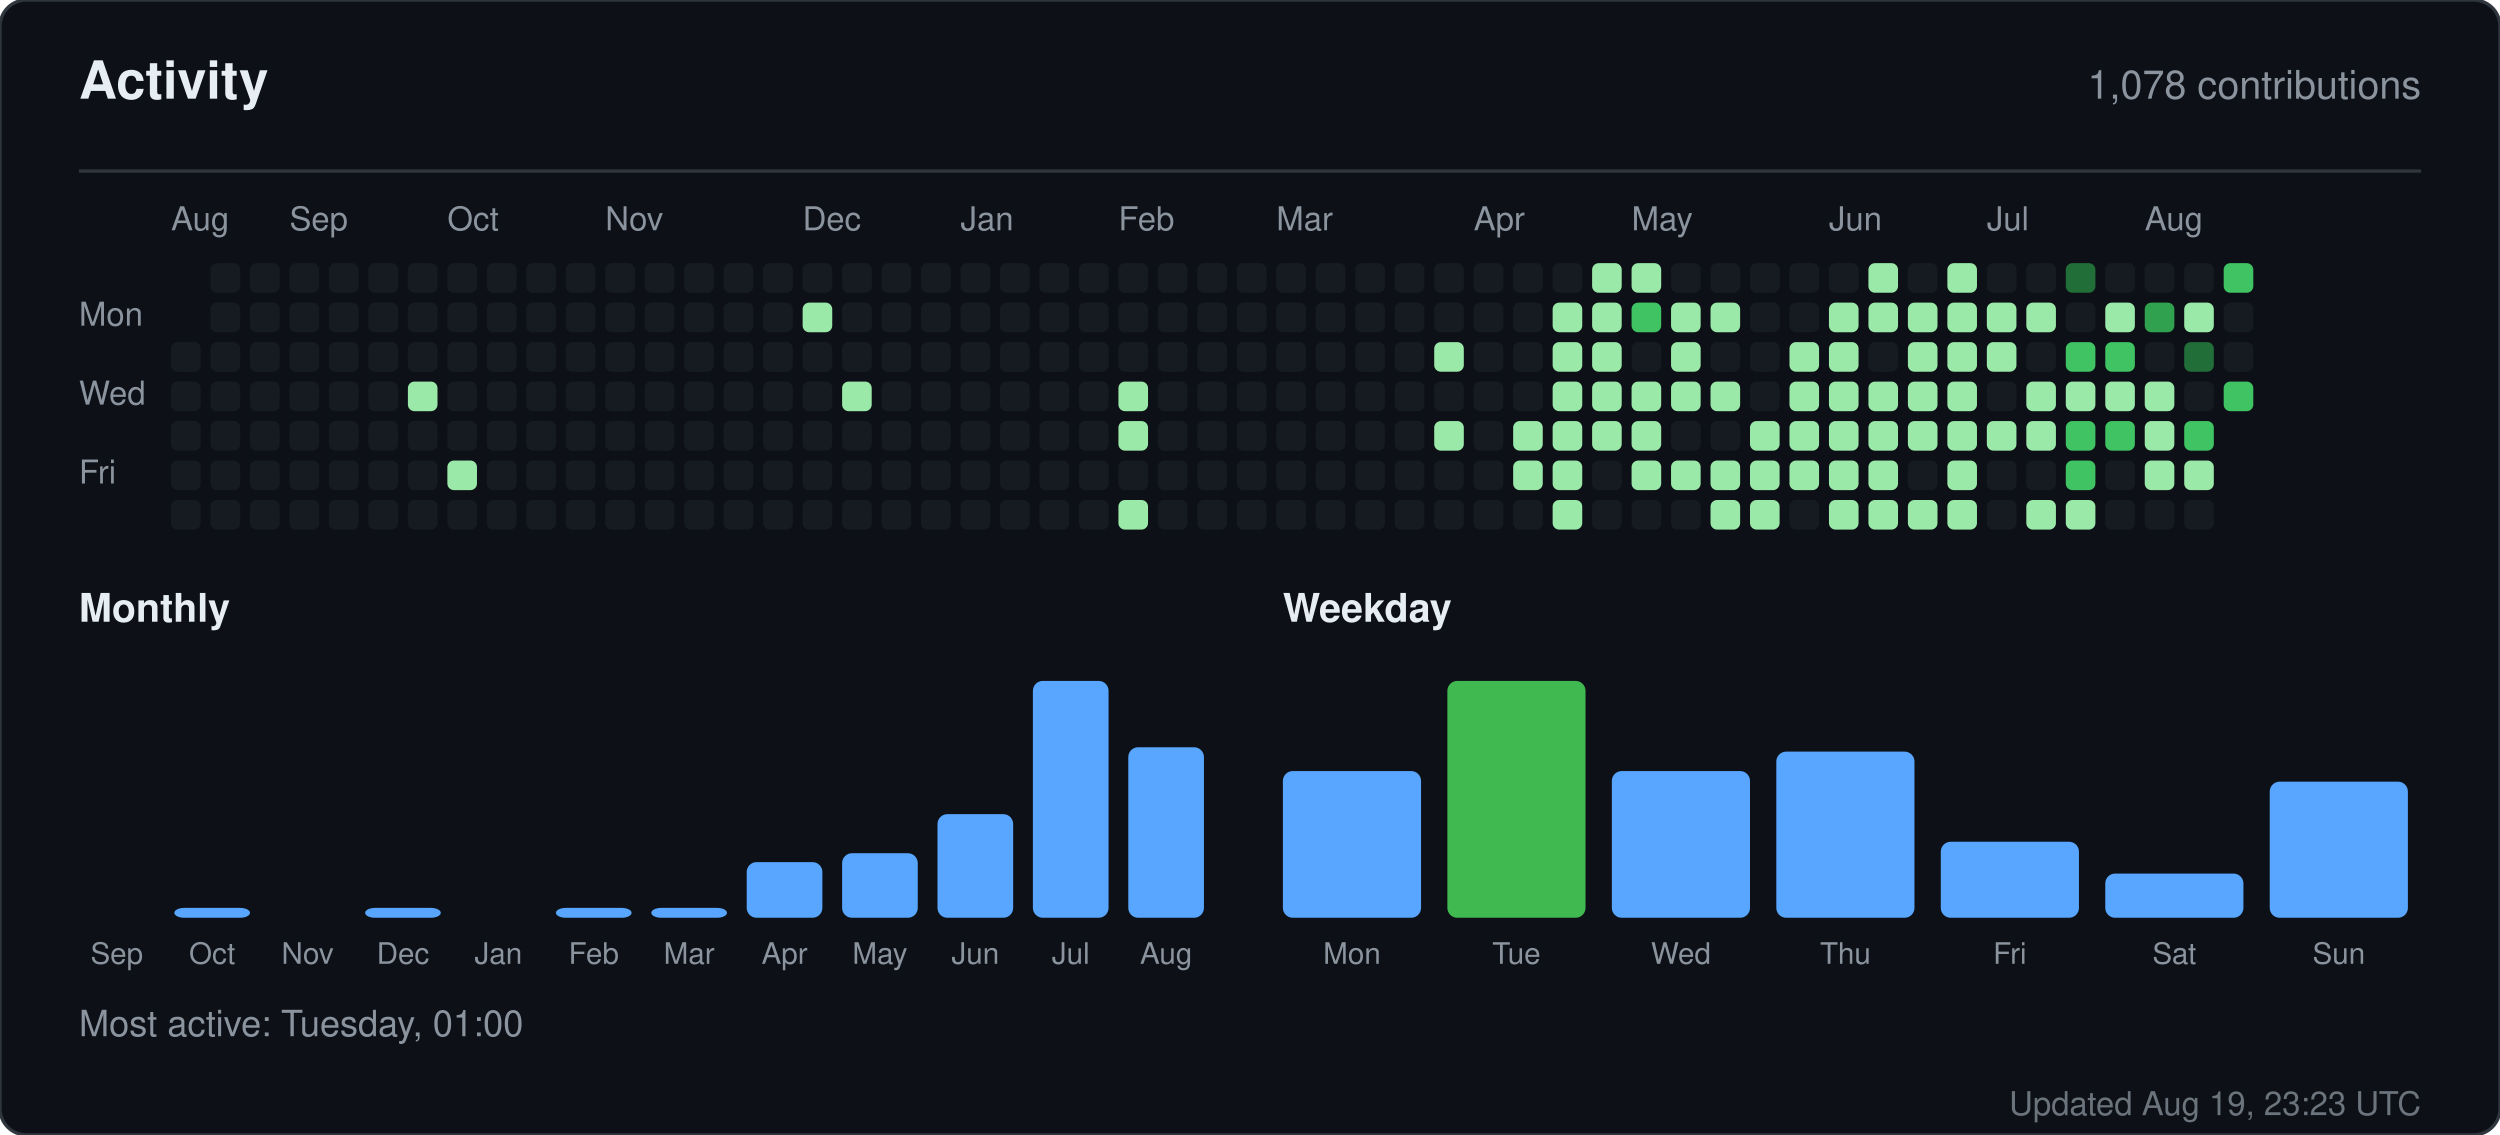
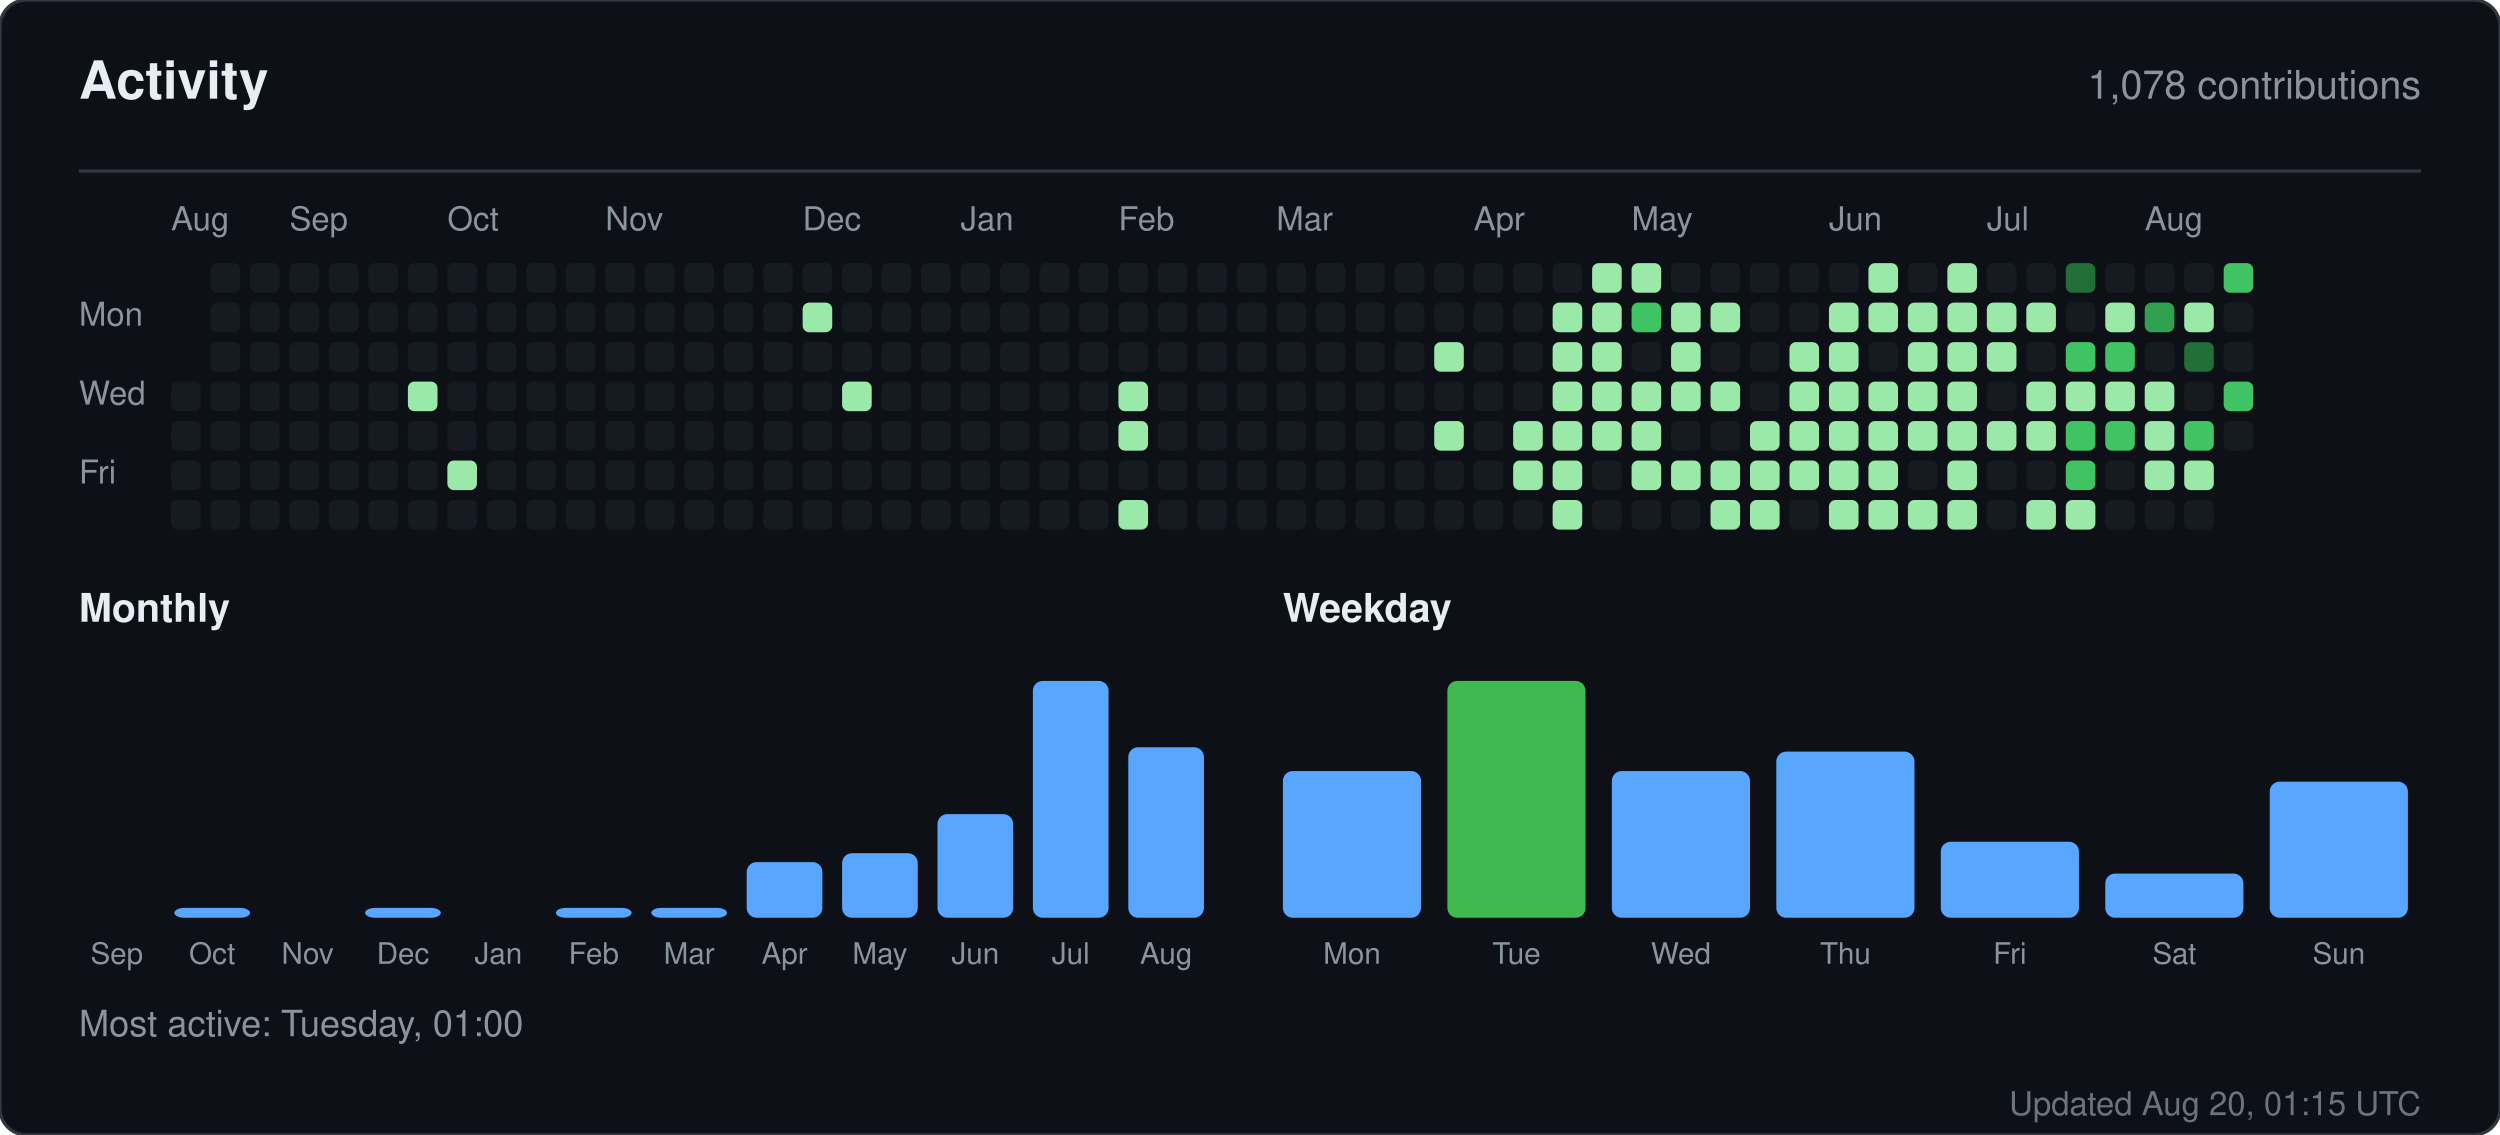
<svg xmlns="http://www.w3.org/2000/svg" width="760" height="345" viewBox="0 0 760 345" role="img" aria-label="Activity for sandiirawan12">
  <rect width="760" height="345" rx="8" fill="#0d1117" stroke="#30363d" />
  <g font-family="-apple-system, BlinkMacSystemFont, Segoe UI, Helvetica, Arial, sans-serif">
    <text x="24" y="30" fill="#e6edf3" font-size="16" font-weight="700">Activity</text>
    <text x="736" y="30" fill="#8b949e" font-size="12" text-anchor="end">1,078 contributions</text>
    <line x1="24" y1="52" x2="736" y2="52" stroke="#30363d" />
    <text x="52" y="70" fill="#8b949e" font-size="10">Aug</text>
    <text x="88" y="70" fill="#8b949e" font-size="10">Sep</text>
    <text x="136" y="70" fill="#8b949e" font-size="10">Oct</text>
    <text x="184" y="70" fill="#8b949e" font-size="10">Nov</text>
    <text x="244" y="70" fill="#8b949e" font-size="10">Dec</text>
    <text x="292" y="70" fill="#8b949e" font-size="10">Jan</text>
    <text x="340" y="70" fill="#8b949e" font-size="10">Feb</text>
    <text x="388" y="70" fill="#8b949e" font-size="10">Mar</text>
    <text x="448" y="70" fill="#8b949e" font-size="10">Apr</text>
    <text x="496" y="70" fill="#8b949e" font-size="10">May</text>
    <text x="556" y="70" fill="#8b949e" font-size="10">Jun</text>
    <text x="604" y="70" fill="#8b949e" font-size="10">Jul</text>
    <text x="652" y="70" fill="#8b949e" font-size="10">Aug</text>
    <text x="24" y="99" fill="#8b949e" font-size="10">Mon</text>
    <text x="24" y="123" fill="#8b949e" font-size="10">Wed</text>
    <text x="24" y="147" fill="#8b949e" font-size="10">Fri</text>
-     <rect x="52" y="104" width="9" height="9" rx="2" fill="#161b22" />
    <rect x="52" y="116" width="9" height="9" rx="2" fill="#161b22" />
    <rect x="52" y="128" width="9" height="9" rx="2" fill="#161b22" />
    <rect x="52" y="140" width="9" height="9" rx="2" fill="#161b22" />
    <rect x="52" y="152" width="9" height="9" rx="2" fill="#161b22" />
    <rect x="64" y="80" width="9" height="9" rx="2" fill="#161b22" />
    <rect x="64" y="92" width="9" height="9" rx="2" fill="#161b22" />
    <rect x="64" y="104" width="9" height="9" rx="2" fill="#161b22" />
    <rect x="64" y="116" width="9" height="9" rx="2" fill="#161b22" />
    <rect x="64" y="128" width="9" height="9" rx="2" fill="#161b22" />
    <rect x="64" y="140" width="9" height="9" rx="2" fill="#161b22" />
    <rect x="64" y="152" width="9" height="9" rx="2" fill="#161b22" />
    <rect x="76" y="80" width="9" height="9" rx="2" fill="#161b22" />
    <rect x="76" y="92" width="9" height="9" rx="2" fill="#161b22" />
    <rect x="76" y="104" width="9" height="9" rx="2" fill="#161b22" />
    <rect x="76" y="116" width="9" height="9" rx="2" fill="#161b22" />
    <rect x="76" y="128" width="9" height="9" rx="2" fill="#161b22" />
    <rect x="76" y="140" width="9" height="9" rx="2" fill="#161b22" />
    <rect x="76" y="152" width="9" height="9" rx="2" fill="#161b22" />
    <rect x="88" y="80" width="9" height="9" rx="2" fill="#161b22" />
    <rect x="88" y="92" width="9" height="9" rx="2" fill="#161b22" />
    <rect x="88" y="104" width="9" height="9" rx="2" fill="#161b22" />
    <rect x="88" y="116" width="9" height="9" rx="2" fill="#161b22" />
    <rect x="88" y="128" width="9" height="9" rx="2" fill="#161b22" />
    <rect x="88" y="140" width="9" height="9" rx="2" fill="#161b22" />
    <rect x="88" y="152" width="9" height="9" rx="2" fill="#161b22" />
    <rect x="100" y="80" width="9" height="9" rx="2" fill="#161b22" />
    <rect x="100" y="92" width="9" height="9" rx="2" fill="#161b22" />
    <rect x="100" y="104" width="9" height="9" rx="2" fill="#161b22" />
    <rect x="100" y="116" width="9" height="9" rx="2" fill="#161b22" />
    <rect x="100" y="128" width="9" height="9" rx="2" fill="#161b22" />
    <rect x="100" y="140" width="9" height="9" rx="2" fill="#161b22" />
    <rect x="100" y="152" width="9" height="9" rx="2" fill="#161b22" />
    <rect x="112" y="80" width="9" height="9" rx="2" fill="#161b22" />
    <rect x="112" y="92" width="9" height="9" rx="2" fill="#161b22" />
    <rect x="112" y="104" width="9" height="9" rx="2" fill="#161b22" />
    <rect x="112" y="116" width="9" height="9" rx="2" fill="#161b22" />
    <rect x="112" y="128" width="9" height="9" rx="2" fill="#161b22" />
    <rect x="112" y="140" width="9" height="9" rx="2" fill="#161b22" />
    <rect x="112" y="152" width="9" height="9" rx="2" fill="#161b22" />
    <rect x="124" y="80" width="9" height="9" rx="2" fill="#161b22" />
    <rect x="124" y="92" width="9" height="9" rx="2" fill="#161b22" />
    <rect x="124" y="104" width="9" height="9" rx="2" fill="#161b22" />
    <rect x="124" y="116" width="9" height="9" rx="2" fill="#9be9a8" />
    <rect x="124" y="128" width="9" height="9" rx="2" fill="#161b22" />
    <rect x="124" y="140" width="9" height="9" rx="2" fill="#161b22" />
    <rect x="124" y="152" width="9" height="9" rx="2" fill="#161b22" />
    <rect x="136" y="80" width="9" height="9" rx="2" fill="#161b22" />
    <rect x="136" y="92" width="9" height="9" rx="2" fill="#161b22" />
    <rect x="136" y="104" width="9" height="9" rx="2" fill="#161b22" />
    <rect x="136" y="116" width="9" height="9" rx="2" fill="#161b22" />
    <rect x="136" y="128" width="9" height="9" rx="2" fill="#161b22" />
    <rect x="136" y="140" width="9" height="9" rx="2" fill="#9be9a8" />
    <rect x="136" y="152" width="9" height="9" rx="2" fill="#161b22" />
    <rect x="148" y="80" width="9" height="9" rx="2" fill="#161b22" />
    <rect x="148" y="92" width="9" height="9" rx="2" fill="#161b22" />
    <rect x="148" y="104" width="9" height="9" rx="2" fill="#161b22" />
    <rect x="148" y="116" width="9" height="9" rx="2" fill="#161b22" />
    <rect x="148" y="128" width="9" height="9" rx="2" fill="#161b22" />
    <rect x="148" y="140" width="9" height="9" rx="2" fill="#161b22" />
    <rect x="148" y="152" width="9" height="9" rx="2" fill="#161b22" />
    <rect x="160" y="80" width="9" height="9" rx="2" fill="#161b22" />
    <rect x="160" y="92" width="9" height="9" rx="2" fill="#161b22" />
    <rect x="160" y="104" width="9" height="9" rx="2" fill="#161b22" />
    <rect x="160" y="116" width="9" height="9" rx="2" fill="#161b22" />
    <rect x="160" y="128" width="9" height="9" rx="2" fill="#161b22" />
    <rect x="160" y="140" width="9" height="9" rx="2" fill="#161b22" />
    <rect x="160" y="152" width="9" height="9" rx="2" fill="#161b22" />
    <rect x="172" y="80" width="9" height="9" rx="2" fill="#161b22" />
    <rect x="172" y="92" width="9" height="9" rx="2" fill="#161b22" />
    <rect x="172" y="104" width="9" height="9" rx="2" fill="#161b22" />
    <rect x="172" y="116" width="9" height="9" rx="2" fill="#161b22" />
    <rect x="172" y="128" width="9" height="9" rx="2" fill="#161b22" />
    <rect x="172" y="140" width="9" height="9" rx="2" fill="#161b22" />
    <rect x="172" y="152" width="9" height="9" rx="2" fill="#161b22" />
    <rect x="184" y="80" width="9" height="9" rx="2" fill="#161b22" />
    <rect x="184" y="92" width="9" height="9" rx="2" fill="#161b22" />
    <rect x="184" y="104" width="9" height="9" rx="2" fill="#161b22" />
    <rect x="184" y="116" width="9" height="9" rx="2" fill="#161b22" />
    <rect x="184" y="128" width="9" height="9" rx="2" fill="#161b22" />
    <rect x="184" y="140" width="9" height="9" rx="2" fill="#161b22" />
    <rect x="184" y="152" width="9" height="9" rx="2" fill="#161b22" />
    <rect x="196" y="80" width="9" height="9" rx="2" fill="#161b22" />
    <rect x="196" y="92" width="9" height="9" rx="2" fill="#161b22" />
    <rect x="196" y="104" width="9" height="9" rx="2" fill="#161b22" />
    <rect x="196" y="116" width="9" height="9" rx="2" fill="#161b22" />
    <rect x="196" y="128" width="9" height="9" rx="2" fill="#161b22" />
    <rect x="196" y="140" width="9" height="9" rx="2" fill="#161b22" />
    <rect x="196" y="152" width="9" height="9" rx="2" fill="#161b22" />
    <rect x="208" y="80" width="9" height="9" rx="2" fill="#161b22" />
    <rect x="208" y="92" width="9" height="9" rx="2" fill="#161b22" />
    <rect x="208" y="104" width="9" height="9" rx="2" fill="#161b22" />
    <rect x="208" y="116" width="9" height="9" rx="2" fill="#161b22" />
    <rect x="208" y="128" width="9" height="9" rx="2" fill="#161b22" />
    <rect x="208" y="140" width="9" height="9" rx="2" fill="#161b22" />
    <rect x="208" y="152" width="9" height="9" rx="2" fill="#161b22" />
    <rect x="220" y="80" width="9" height="9" rx="2" fill="#161b22" />
    <rect x="220" y="92" width="9" height="9" rx="2" fill="#161b22" />
    <rect x="220" y="104" width="9" height="9" rx="2" fill="#161b22" />
    <rect x="220" y="116" width="9" height="9" rx="2" fill="#161b22" />
    <rect x="220" y="128" width="9" height="9" rx="2" fill="#161b22" />
    <rect x="220" y="140" width="9" height="9" rx="2" fill="#161b22" />
    <rect x="220" y="152" width="9" height="9" rx="2" fill="#161b22" />
    <rect x="232" y="80" width="9" height="9" rx="2" fill="#161b22" />
    <rect x="232" y="92" width="9" height="9" rx="2" fill="#161b22" />
    <rect x="232" y="104" width="9" height="9" rx="2" fill="#161b22" />
    <rect x="232" y="116" width="9" height="9" rx="2" fill="#161b22" />
    <rect x="232" y="128" width="9" height="9" rx="2" fill="#161b22" />
    <rect x="232" y="140" width="9" height="9" rx="2" fill="#161b22" />
    <rect x="232" y="152" width="9" height="9" rx="2" fill="#161b22" />
    <rect x="244" y="80" width="9" height="9" rx="2" fill="#161b22" />
    <rect x="244" y="92" width="9" height="9" rx="2" fill="#9be9a8" />
    <rect x="244" y="104" width="9" height="9" rx="2" fill="#161b22" />
    <rect x="244" y="116" width="9" height="9" rx="2" fill="#161b22" />
    <rect x="244" y="128" width="9" height="9" rx="2" fill="#161b22" />
    <rect x="244" y="140" width="9" height="9" rx="2" fill="#161b22" />
    <rect x="244" y="152" width="9" height="9" rx="2" fill="#161b22" />
    <rect x="256" y="80" width="9" height="9" rx="2" fill="#161b22" />
    <rect x="256" y="92" width="9" height="9" rx="2" fill="#161b22" />
    <rect x="256" y="104" width="9" height="9" rx="2" fill="#161b22" />
    <rect x="256" y="116" width="9" height="9" rx="2" fill="#9be9a8" />
    <rect x="256" y="128" width="9" height="9" rx="2" fill="#161b22" />
    <rect x="256" y="140" width="9" height="9" rx="2" fill="#161b22" />
    <rect x="256" y="152" width="9" height="9" rx="2" fill="#161b22" />
    <rect x="268" y="80" width="9" height="9" rx="2" fill="#161b22" />
    <rect x="268" y="92" width="9" height="9" rx="2" fill="#161b22" />
    <rect x="268" y="104" width="9" height="9" rx="2" fill="#161b22" />
    <rect x="268" y="116" width="9" height="9" rx="2" fill="#161b22" />
    <rect x="268" y="128" width="9" height="9" rx="2" fill="#161b22" />
    <rect x="268" y="140" width="9" height="9" rx="2" fill="#161b22" />
    <rect x="268" y="152" width="9" height="9" rx="2" fill="#161b22" />
    <rect x="280" y="80" width="9" height="9" rx="2" fill="#161b22" />
    <rect x="280" y="92" width="9" height="9" rx="2" fill="#161b22" />
    <rect x="280" y="104" width="9" height="9" rx="2" fill="#161b22" />
    <rect x="280" y="116" width="9" height="9" rx="2" fill="#161b22" />
    <rect x="280" y="128" width="9" height="9" rx="2" fill="#161b22" />
    <rect x="280" y="140" width="9" height="9" rx="2" fill="#161b22" />
    <rect x="280" y="152" width="9" height="9" rx="2" fill="#161b22" />
    <rect x="292" y="80" width="9" height="9" rx="2" fill="#161b22" />
    <rect x="292" y="92" width="9" height="9" rx="2" fill="#161b22" />
    <rect x="292" y="104" width="9" height="9" rx="2" fill="#161b22" />
    <rect x="292" y="116" width="9" height="9" rx="2" fill="#161b22" />
    <rect x="292" y="128" width="9" height="9" rx="2" fill="#161b22" />
    <rect x="292" y="140" width="9" height="9" rx="2" fill="#161b22" />
    <rect x="292" y="152" width="9" height="9" rx="2" fill="#161b22" />
    <rect x="304" y="80" width="9" height="9" rx="2" fill="#161b22" />
    <rect x="304" y="92" width="9" height="9" rx="2" fill="#161b22" />
    <rect x="304" y="104" width="9" height="9" rx="2" fill="#161b22" />
    <rect x="304" y="116" width="9" height="9" rx="2" fill="#161b22" />
    <rect x="304" y="128" width="9" height="9" rx="2" fill="#161b22" />
    <rect x="304" y="140" width="9" height="9" rx="2" fill="#161b22" />
    <rect x="304" y="152" width="9" height="9" rx="2" fill="#161b22" />
    <rect x="316" y="80" width="9" height="9" rx="2" fill="#161b22" />
    <rect x="316" y="92" width="9" height="9" rx="2" fill="#161b22" />
    <rect x="316" y="104" width="9" height="9" rx="2" fill="#161b22" />
    <rect x="316" y="116" width="9" height="9" rx="2" fill="#161b22" />
    <rect x="316" y="128" width="9" height="9" rx="2" fill="#161b22" />
    <rect x="316" y="140" width="9" height="9" rx="2" fill="#161b22" />
    <rect x="316" y="152" width="9" height="9" rx="2" fill="#161b22" />
    <rect x="328" y="80" width="9" height="9" rx="2" fill="#161b22" />
    <rect x="328" y="92" width="9" height="9" rx="2" fill="#161b22" />
    <rect x="328" y="104" width="9" height="9" rx="2" fill="#161b22" />
    <rect x="328" y="116" width="9" height="9" rx="2" fill="#161b22" />
    <rect x="328" y="128" width="9" height="9" rx="2" fill="#161b22" />
    <rect x="328" y="140" width="9" height="9" rx="2" fill="#161b22" />
    <rect x="328" y="152" width="9" height="9" rx="2" fill="#161b22" />
    <rect x="340" y="80" width="9" height="9" rx="2" fill="#161b22" />
    <rect x="340" y="92" width="9" height="9" rx="2" fill="#161b22" />
    <rect x="340" y="104" width="9" height="9" rx="2" fill="#161b22" />
    <rect x="340" y="116" width="9" height="9" rx="2" fill="#9be9a8" />
    <rect x="340" y="128" width="9" height="9" rx="2" fill="#9be9a8" />
    <rect x="340" y="140" width="9" height="9" rx="2" fill="#161b22" />
    <rect x="340" y="152" width="9" height="9" rx="2" fill="#9be9a8" />
    <rect x="352" y="80" width="9" height="9" rx="2" fill="#161b22" />
    <rect x="352" y="92" width="9" height="9" rx="2" fill="#161b22" />
    <rect x="352" y="104" width="9" height="9" rx="2" fill="#161b22" />
    <rect x="352" y="116" width="9" height="9" rx="2" fill="#161b22" />
    <rect x="352" y="128" width="9" height="9" rx="2" fill="#161b22" />
    <rect x="352" y="140" width="9" height="9" rx="2" fill="#161b22" />
    <rect x="352" y="152" width="9" height="9" rx="2" fill="#161b22" />
    <rect x="364" y="80" width="9" height="9" rx="2" fill="#161b22" />
    <rect x="364" y="92" width="9" height="9" rx="2" fill="#161b22" />
    <rect x="364" y="104" width="9" height="9" rx="2" fill="#161b22" />
    <rect x="364" y="116" width="9" height="9" rx="2" fill="#161b22" />
    <rect x="364" y="128" width="9" height="9" rx="2" fill="#161b22" />
    <rect x="364" y="140" width="9" height="9" rx="2" fill="#161b22" />
    <rect x="364" y="152" width="9" height="9" rx="2" fill="#161b22" />
    <rect x="376" y="80" width="9" height="9" rx="2" fill="#161b22" />
    <rect x="376" y="92" width="9" height="9" rx="2" fill="#161b22" />
    <rect x="376" y="104" width="9" height="9" rx="2" fill="#161b22" />
    <rect x="376" y="116" width="9" height="9" rx="2" fill="#161b22" />
    <rect x="376" y="128" width="9" height="9" rx="2" fill="#161b22" />
    <rect x="376" y="140" width="9" height="9" rx="2" fill="#161b22" />
    <rect x="376" y="152" width="9" height="9" rx="2" fill="#161b22" />
    <rect x="388" y="80" width="9" height="9" rx="2" fill="#161b22" />
    <rect x="388" y="92" width="9" height="9" rx="2" fill="#161b22" />
    <rect x="388" y="104" width="9" height="9" rx="2" fill="#161b22" />
    <rect x="388" y="116" width="9" height="9" rx="2" fill="#161b22" />
    <rect x="388" y="128" width="9" height="9" rx="2" fill="#161b22" />
    <rect x="388" y="140" width="9" height="9" rx="2" fill="#161b22" />
    <rect x="388" y="152" width="9" height="9" rx="2" fill="#161b22" />
    <rect x="400" y="80" width="9" height="9" rx="2" fill="#161b22" />
    <rect x="400" y="92" width="9" height="9" rx="2" fill="#161b22" />
    <rect x="400" y="104" width="9" height="9" rx="2" fill="#161b22" />
    <rect x="400" y="116" width="9" height="9" rx="2" fill="#161b22" />
    <rect x="400" y="128" width="9" height="9" rx="2" fill="#161b22" />
    <rect x="400" y="140" width="9" height="9" rx="2" fill="#161b22" />
    <rect x="400" y="152" width="9" height="9" rx="2" fill="#161b22" />
    <rect x="412" y="80" width="9" height="9" rx="2" fill="#161b22" />
    <rect x="412" y="92" width="9" height="9" rx="2" fill="#161b22" />
    <rect x="412" y="104" width="9" height="9" rx="2" fill="#161b22" />
    <rect x="412" y="116" width="9" height="9" rx="2" fill="#161b22" />
    <rect x="412" y="128" width="9" height="9" rx="2" fill="#161b22" />
    <rect x="412" y="140" width="9" height="9" rx="2" fill="#161b22" />
    <rect x="412" y="152" width="9" height="9" rx="2" fill="#161b22" />
    <rect x="424" y="80" width="9" height="9" rx="2" fill="#161b22" />
    <rect x="424" y="92" width="9" height="9" rx="2" fill="#161b22" />
    <rect x="424" y="104" width="9" height="9" rx="2" fill="#161b22" />
    <rect x="424" y="116" width="9" height="9" rx="2" fill="#161b22" />
    <rect x="424" y="128" width="9" height="9" rx="2" fill="#161b22" />
    <rect x="424" y="140" width="9" height="9" rx="2" fill="#161b22" />
    <rect x="424" y="152" width="9" height="9" rx="2" fill="#161b22" />
    <rect x="436" y="80" width="9" height="9" rx="2" fill="#161b22" />
    <rect x="436" y="92" width="9" height="9" rx="2" fill="#161b22" />
    <rect x="436" y="104" width="9" height="9" rx="2" fill="#9be9a8" />
    <rect x="436" y="116" width="9" height="9" rx="2" fill="#161b22" />
    <rect x="436" y="128" width="9" height="9" rx="2" fill="#9be9a8" />
    <rect x="436" y="140" width="9" height="9" rx="2" fill="#161b22" />
    <rect x="436" y="152" width="9" height="9" rx="2" fill="#161b22" />
    <rect x="448" y="80" width="9" height="9" rx="2" fill="#161b22" />
    <rect x="448" y="92" width="9" height="9" rx="2" fill="#161b22" />
    <rect x="448" y="104" width="9" height="9" rx="2" fill="#161b22" />
    <rect x="448" y="116" width="9" height="9" rx="2" fill="#161b22" />
    <rect x="448" y="128" width="9" height="9" rx="2" fill="#161b22" />
    <rect x="448" y="140" width="9" height="9" rx="2" fill="#161b22" />
    <rect x="448" y="152" width="9" height="9" rx="2" fill="#161b22" />
    <rect x="460" y="80" width="9" height="9" rx="2" fill="#161b22" />
    <rect x="460" y="92" width="9" height="9" rx="2" fill="#161b22" />
    <rect x="460" y="104" width="9" height="9" rx="2" fill="#161b22" />
    <rect x="460" y="116" width="9" height="9" rx="2" fill="#161b22" />
    <rect x="460" y="128" width="9" height="9" rx="2" fill="#9be9a8" />
    <rect x="460" y="140" width="9" height="9" rx="2" fill="#9be9a8" />
    <rect x="460" y="152" width="9" height="9" rx="2" fill="#161b22" />
    <rect x="472" y="80" width="9" height="9" rx="2" fill="#161b22" />
    <rect x="472" y="92" width="9" height="9" rx="2" fill="#9be9a8" />
    <rect x="472" y="104" width="9" height="9" rx="2" fill="#9be9a8" />
    <rect x="472" y="116" width="9" height="9" rx="2" fill="#9be9a8" />
    <rect x="472" y="128" width="9" height="9" rx="2" fill="#9be9a8" />
    <rect x="472" y="140" width="9" height="9" rx="2" fill="#9be9a8" />
    <rect x="472" y="152" width="9" height="9" rx="2" fill="#9be9a8" />
    <rect x="484" y="80" width="9" height="9" rx="2" fill="#9be9a8" />
    <rect x="484" y="92" width="9" height="9" rx="2" fill="#9be9a8" />
    <rect x="484" y="104" width="9" height="9" rx="2" fill="#9be9a8" />
    <rect x="484" y="116" width="9" height="9" rx="2" fill="#9be9a8" />
    <rect x="484" y="128" width="9" height="9" rx="2" fill="#9be9a8" />
    <rect x="484" y="140" width="9" height="9" rx="2" fill="#161b22" />
    <rect x="484" y="152" width="9" height="9" rx="2" fill="#161b22" />
    <rect x="496" y="80" width="9" height="9" rx="2" fill="#9be9a8" />
    <rect x="496" y="92" width="9" height="9" rx="2" fill="#40c463" />
    <rect x="496" y="104" width="9" height="9" rx="2" fill="#161b22" />
    <rect x="496" y="116" width="9" height="9" rx="2" fill="#9be9a8" />
    <rect x="496" y="128" width="9" height="9" rx="2" fill="#9be9a8" />
    <rect x="496" y="140" width="9" height="9" rx="2" fill="#9be9a8" />
    <rect x="496" y="152" width="9" height="9" rx="2" fill="#161b22" />
    <rect x="508" y="80" width="9" height="9" rx="2" fill="#161b22" />
    <rect x="508" y="92" width="9" height="9" rx="2" fill="#9be9a8" />
    <rect x="508" y="104" width="9" height="9" rx="2" fill="#9be9a8" />
    <rect x="508" y="116" width="9" height="9" rx="2" fill="#9be9a8" />
    <rect x="508" y="128" width="9" height="9" rx="2" fill="#161b22" />
    <rect x="508" y="140" width="9" height="9" rx="2" fill="#9be9a8" />
    <rect x="508" y="152" width="9" height="9" rx="2" fill="#161b22" />
    <rect x="520" y="80" width="9" height="9" rx="2" fill="#161b22" />
    <rect x="520" y="92" width="9" height="9" rx="2" fill="#9be9a8" />
    <rect x="520" y="104" width="9" height="9" rx="2" fill="#161b22" />
    <rect x="520" y="116" width="9" height="9" rx="2" fill="#9be9a8" />
    <rect x="520" y="128" width="9" height="9" rx="2" fill="#161b22" />
    <rect x="520" y="140" width="9" height="9" rx="2" fill="#9be9a8" />
    <rect x="520" y="152" width="9" height="9" rx="2" fill="#9be9a8" />
    <rect x="532" y="80" width="9" height="9" rx="2" fill="#161b22" />
    <rect x="532" y="92" width="9" height="9" rx="2" fill="#161b22" />
    <rect x="532" y="104" width="9" height="9" rx="2" fill="#161b22" />
    <rect x="532" y="116" width="9" height="9" rx="2" fill="#161b22" />
    <rect x="532" y="128" width="9" height="9" rx="2" fill="#9be9a8" />
    <rect x="532" y="140" width="9" height="9" rx="2" fill="#9be9a8" />
    <rect x="532" y="152" width="9" height="9" rx="2" fill="#9be9a8" />
    <rect x="544" y="80" width="9" height="9" rx="2" fill="#161b22" />
    <rect x="544" y="92" width="9" height="9" rx="2" fill="#161b22" />
    <rect x="544" y="104" width="9" height="9" rx="2" fill="#9be9a8" />
    <rect x="544" y="116" width="9" height="9" rx="2" fill="#9be9a8" />
    <rect x="544" y="128" width="9" height="9" rx="2" fill="#9be9a8" />
    <rect x="544" y="140" width="9" height="9" rx="2" fill="#9be9a8" />
    <rect x="544" y="152" width="9" height="9" rx="2" fill="#161b22" />
    <rect x="556" y="80" width="9" height="9" rx="2" fill="#161b22" />
    <rect x="556" y="92" width="9" height="9" rx="2" fill="#9be9a8" />
    <rect x="556" y="104" width="9" height="9" rx="2" fill="#9be9a8" />
    <rect x="556" y="116" width="9" height="9" rx="2" fill="#9be9a8" />
    <rect x="556" y="128" width="9" height="9" rx="2" fill="#9be9a8" />
    <rect x="556" y="140" width="9" height="9" rx="2" fill="#9be9a8" />
    <rect x="556" y="152" width="9" height="9" rx="2" fill="#9be9a8" />
    <rect x="568" y="80" width="9" height="9" rx="2" fill="#9be9a8" />
    <rect x="568" y="92" width="9" height="9" rx="2" fill="#9be9a8" />
    <rect x="568" y="104" width="9" height="9" rx="2" fill="#161b22" />
    <rect x="568" y="116" width="9" height="9" rx="2" fill="#9be9a8" />
    <rect x="568" y="128" width="9" height="9" rx="2" fill="#9be9a8" />
    <rect x="568" y="140" width="9" height="9" rx="2" fill="#9be9a8" />
    <rect x="568" y="152" width="9" height="9" rx="2" fill="#9be9a8" />
    <rect x="580" y="80" width="9" height="9" rx="2" fill="#161b22" />
    <rect x="580" y="92" width="9" height="9" rx="2" fill="#9be9a8" />
    <rect x="580" y="104" width="9" height="9" rx="2" fill="#9be9a8" />
    <rect x="580" y="116" width="9" height="9" rx="2" fill="#9be9a8" />
    <rect x="580" y="128" width="9" height="9" rx="2" fill="#9be9a8" />
    <rect x="580" y="140" width="9" height="9" rx="2" fill="#161b22" />
    <rect x="580" y="152" width="9" height="9" rx="2" fill="#9be9a8" />
    <rect x="592" y="80" width="9" height="9" rx="2" fill="#9be9a8" />
    <rect x="592" y="92" width="9" height="9" rx="2" fill="#9be9a8" />
    <rect x="592" y="104" width="9" height="9" rx="2" fill="#9be9a8" />
    <rect x="592" y="116" width="9" height="9" rx="2" fill="#9be9a8" />
    <rect x="592" y="128" width="9" height="9" rx="2" fill="#9be9a8" />
    <rect x="592" y="140" width="9" height="9" rx="2" fill="#9be9a8" />
    <rect x="592" y="152" width="9" height="9" rx="2" fill="#9be9a8" />
    <rect x="604" y="80" width="9" height="9" rx="2" fill="#161b22" />
    <rect x="604" y="92" width="9" height="9" rx="2" fill="#9be9a8" />
    <rect x="604" y="104" width="9" height="9" rx="2" fill="#9be9a8" />
    <rect x="604" y="116" width="9" height="9" rx="2" fill="#161b22" />
    <rect x="604" y="128" width="9" height="9" rx="2" fill="#9be9a8" />
    <rect x="604" y="140" width="9" height="9" rx="2" fill="#161b22" />
    <rect x="604" y="152" width="9" height="9" rx="2" fill="#161b22" />
    <rect x="616" y="80" width="9" height="9" rx="2" fill="#161b22" />
    <rect x="616" y="92" width="9" height="9" rx="2" fill="#9be9a8" />
    <rect x="616" y="104" width="9" height="9" rx="2" fill="#161b22" />
    <rect x="616" y="116" width="9" height="9" rx="2" fill="#9be9a8" />
    <rect x="616" y="128" width="9" height="9" rx="2" fill="#9be9a8" />
    <rect x="616" y="140" width="9" height="9" rx="2" fill="#161b22" />
    <rect x="616" y="152" width="9" height="9" rx="2" fill="#9be9a8" />
    <rect x="628" y="80" width="9" height="9" rx="2" fill="#216e39" />
    <rect x="628" y="92" width="9" height="9" rx="2" fill="#161b22" />
    <rect x="628" y="104" width="9" height="9" rx="2" fill="#40c463" />
    <rect x="628" y="116" width="9" height="9" rx="2" fill="#9be9a8" />
    <rect x="628" y="128" width="9" height="9" rx="2" fill="#40c463" />
    <rect x="628" y="140" width="9" height="9" rx="2" fill="#40c463" />
    <rect x="628" y="152" width="9" height="9" rx="2" fill="#9be9a8" />
    <rect x="640" y="80" width="9" height="9" rx="2" fill="#161b22" />
    <rect x="640" y="92" width="9" height="9" rx="2" fill="#9be9a8" />
    <rect x="640" y="104" width="9" height="9" rx="2" fill="#40c463" />
    <rect x="640" y="116" width="9" height="9" rx="2" fill="#9be9a8" />
    <rect x="640" y="128" width="9" height="9" rx="2" fill="#40c463" />
    <rect x="640" y="140" width="9" height="9" rx="2" fill="#161b22" />
    <rect x="640" y="152" width="9" height="9" rx="2" fill="#161b22" />
    <rect x="652" y="80" width="9" height="9" rx="2" fill="#161b22" />
    <rect x="652" y="92" width="9" height="9" rx="2" fill="#30a14e" />
    <rect x="652" y="104" width="9" height="9" rx="2" fill="#161b22" />
    <rect x="652" y="116" width="9" height="9" rx="2" fill="#9be9a8" />
    <rect x="652" y="128" width="9" height="9" rx="2" fill="#9be9a8" />
    <rect x="652" y="140" width="9" height="9" rx="2" fill="#9be9a8" />
    <rect x="652" y="152" width="9" height="9" rx="2" fill="#161b22" />
    <rect x="664" y="80" width="9" height="9" rx="2" fill="#161b22" />
    <rect x="664" y="92" width="9" height="9" rx="2" fill="#9be9a8" />
    <rect x="664" y="104" width="9" height="9" rx="2" fill="#216e39" />
    <rect x="664" y="116" width="9" height="9" rx="2" fill="#161b22" />
    <rect x="664" y="128" width="9" height="9" rx="2" fill="#40c463" />
    <rect x="664" y="140" width="9" height="9" rx="2" fill="#9be9a8" />
    <rect x="664" y="152" width="9" height="9" rx="2" fill="#161b22" />
    <rect x="676" y="80" width="9" height="9" rx="2" fill="#40c463" />
    <rect x="676" y="92" width="9" height="9" rx="2" fill="#161b22" />
    <rect x="676" y="104" width="9" height="9" rx="2" fill="#161b22" />
    <rect x="676" y="116" width="9" height="9" rx="2" fill="#40c463" />
+     <rect x="676" y="128" width="9" height="9" rx="2" fill="#161b22" />
    <text x="24" y="189" fill="#e6edf3" font-size="12" font-weight="600">Monthly</text>
    <text x="390" y="189" fill="#e6edf3" font-size="12" font-weight="600">Weekday</text>
    <rect x="24" y="279" width="23" height="0" rx="3" fill="#58a6ff" />
    <text x="35.5" y="293" fill="#8b949e" font-size="9" text-anchor="middle">Sep</text>
    <rect x="53" y="276" width="23" height="3" rx="3" fill="#58a6ff" />
    <text x="64.5" y="293" fill="#8b949e" font-size="9" text-anchor="middle">Oct</text>
    <rect x="82" y="279" width="23" height="0" rx="3" fill="#58a6ff" />
    <text x="93.5" y="293" fill="#8b949e" font-size="9" text-anchor="middle">Nov</text>
    <rect x="111" y="276" width="23" height="3" rx="3" fill="#58a6ff" />
    <text x="122.5" y="293" fill="#8b949e" font-size="9" text-anchor="middle">Dec</text>
    <rect x="140" y="279" width="23" height="0" rx="3" fill="#58a6ff" />
    <text x="151.5" y="293" fill="#8b949e" font-size="9" text-anchor="middle">Jan</text>
    <rect x="169" y="276" width="23" height="3" rx="3" fill="#58a6ff" />
    <text x="180.5" y="293" fill="#8b949e" font-size="9" text-anchor="middle">Feb</text>
    <rect x="198" y="276" width="23" height="3" rx="3" fill="#58a6ff" />
    <text x="209.5" y="293" fill="#8b949e" font-size="9" text-anchor="middle">Mar</text>
    <rect x="227" y="262.08" width="23" height="16.92" rx="3" fill="#58a6ff" />
    <text x="238.5" y="293" fill="#8b949e" font-size="9" text-anchor="middle">Apr</text>
    <rect x="256" y="259.38" width="23" height="19.62" rx="3" fill="#58a6ff" />
    <text x="267.5" y="293" fill="#8b949e" font-size="9" text-anchor="middle">May</text>
    <rect x="285" y="247.5" width="23" height="31.5" rx="3" fill="#58a6ff" />
    <text x="296.5" y="293" fill="#8b949e" font-size="9" text-anchor="middle">Jun</text>
    <rect x="314" y="207" width="23" height="72" rx="3" fill="#58a6ff" />
    <text x="325.5" y="293" fill="#8b949e" font-size="9" text-anchor="middle">Jul</text>
    <rect x="343" y="227.16" width="23" height="51.84" rx="3" fill="#58a6ff" />
    <text x="354.5" y="293" fill="#8b949e" font-size="9" text-anchor="middle">Aug</text>
    <rect x="390" y="234.403" width="42" height="44.597" rx="3" fill="#58a6ff" />
    <text x="411" y="293" fill="#8b949e" font-size="9" text-anchor="middle">Mon</text>
    <rect x="440" y="207" width="42" height="72" rx="3" fill="#3fb950" />
    <text x="461" y="293" fill="#8b949e" font-size="9" text-anchor="middle">Tue</text>
    <rect x="490" y="234.403" width="42" height="44.597" rx="3" fill="#58a6ff" />
    <text x="511" y="293" fill="#8b949e" font-size="9" text-anchor="middle">Wed</text>
    <rect x="540" y="228.493" width="42" height="50.507" rx="3" fill="#58a6ff" />
    <text x="561" y="293" fill="#8b949e" font-size="9" text-anchor="middle">Thu</text>
    <rect x="590" y="255.896" width="42" height="23.104" rx="3" fill="#58a6ff" />
    <text x="611" y="293" fill="#8b949e" font-size="9" text-anchor="middle">Fri</text>
    <rect x="640" y="265.567" width="42" height="13.433" rx="3" fill="#58a6ff" />
    <text x="661" y="293" fill="#8b949e" font-size="9" text-anchor="middle">Sat</text>
    <rect x="690" y="237.627" width="42" height="41.373" rx="3" fill="#58a6ff" />
    <text x="711" y="293" fill="#8b949e" font-size="9" text-anchor="middle">Sun</text>
    <text x="24" y="315" fill="#8b949e" font-size="11">Most active: Tuesday, 01:00</text>
-     <text x="736" y="339" fill="#8b949e" font-size="10" text-anchor="end" opacity="0.75">Updated Aug 19, 23:23 UTC</text>
+     <text x="736" y="339" fill="#8b949e" font-size="10" text-anchor="end" opacity="0.75">Updated Aug 20, 01:15 UTC</text>
  </g>
</svg>
